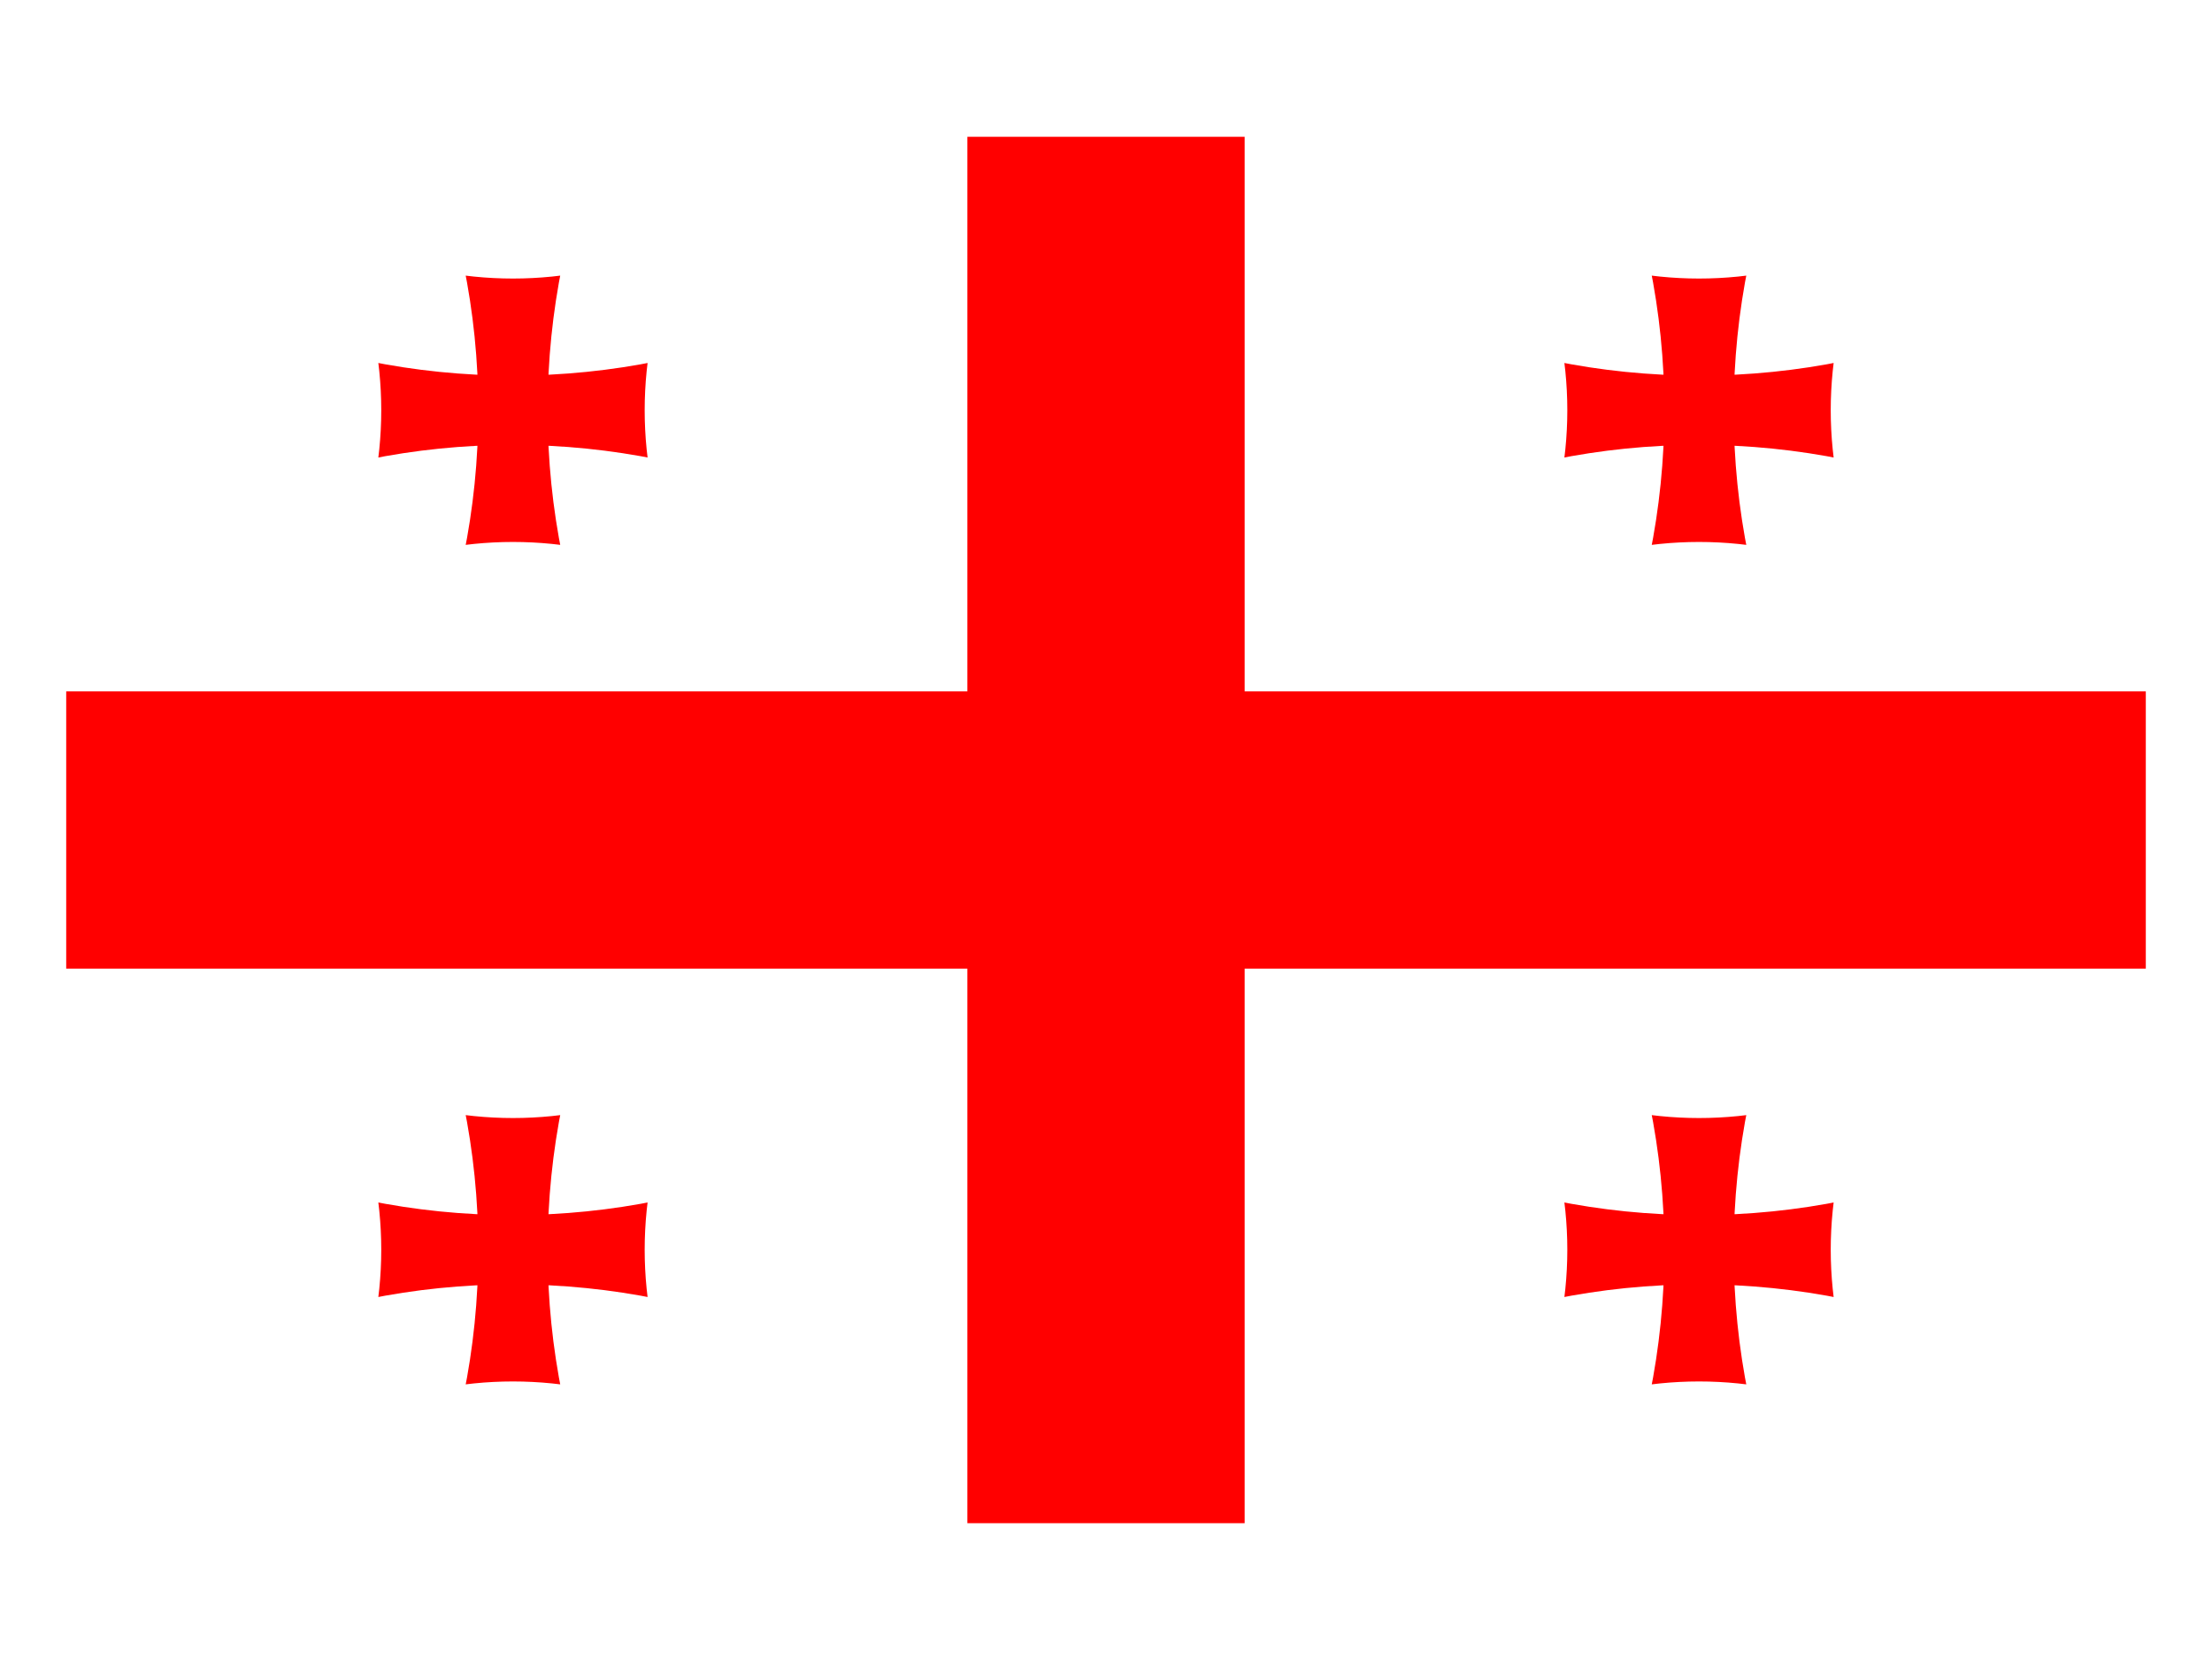
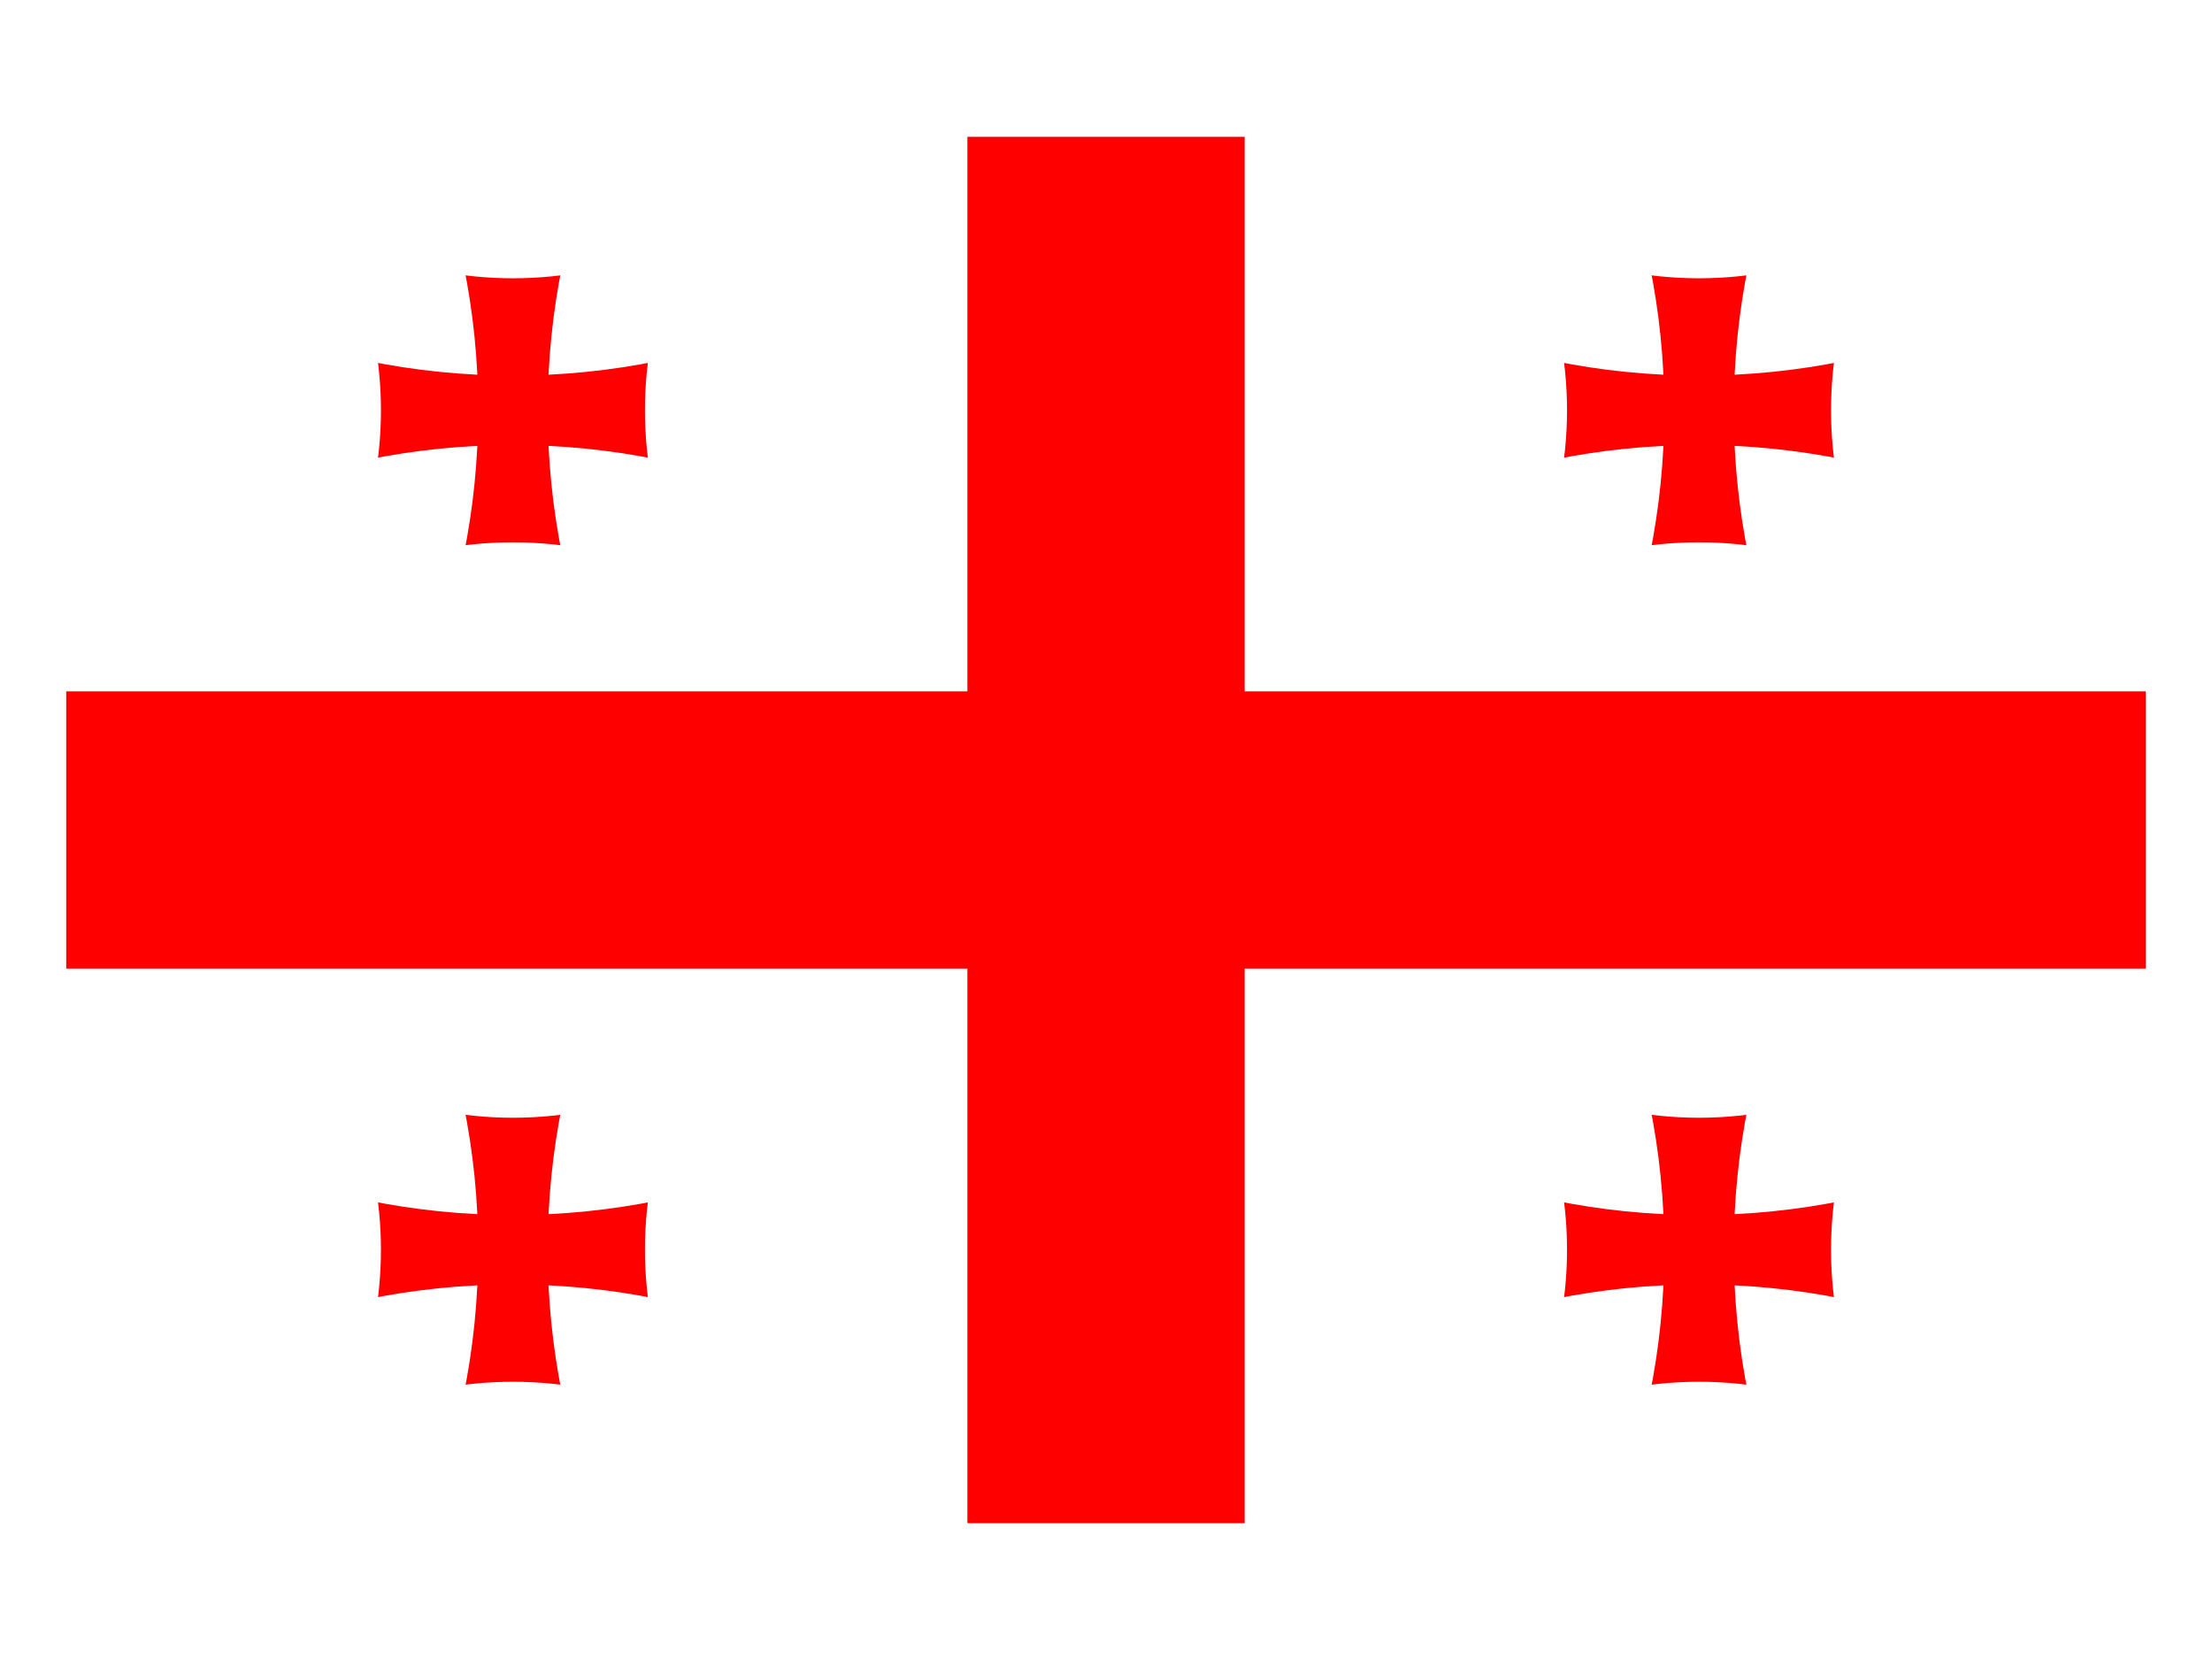
- <svg xmlns="http://www.w3.org/2000/svg" xmlns:xlink="http://www.w3.org/1999/xlink" id="svg2" height="480" width="640" version="1.1" viewBox="0 0 213.333 160">
-   <defs id="defs4">
-     <g id="smallcross">
-       <clipPath id="vclip">
-         <path id="path8" d="m-109 104a104 104 0 0 0 0 -208h218a104 104 0 0 0 0 208z" />
+ <svg xmlns="http://www.w3.org/2000/svg" xmlns:xlink="http://www.w3.org/1999/xlink" height="480" width="640" viewBox="0 0 213.333 160">
+   <defs>
+     <g id="c">
+       <clipPath id="a">
+         <path d="M-109 104a104 104 0 0 0 0-208h218a104 104 0 0 0 0 208z" />
      </clipPath>
-       <path id="varm" clip-path="url(#vclip)" d="m-55 74a55 55 0 0 1 110 0v-148a55 55 0 0 1 -110 0z" />
-       <use id="use11" xlink:href="#varm" transform="rotate(90)" height="200" width="300" y="0" x="0" />
+       <path id="b" clip-path="url(#a)" d="M-55 74a55 55 0 0 1 110 0V-74a55 55 0 0 1-110 0z" />
+       <use xlink:href="#b" transform="rotate(90)" height="200" width="300" />
    </g>
  </defs>
-   <g id="flag">
-     <rect id="rect3009" height="160" width="213.33" y="1.4211e-14" x="-0" fill="#fff" />
-     <g id="g3001">
-       <rect id="rect13" height="133.71" width="200.56" y="13.192" x="6.385" fill="#fff" />
-       <path id="path15" fill="#f00" d="m93.296 13.192v53.484h-86.911v26.742h86.911v53.484h26.742v-53.484h86.911v-26.742h-86.911v-53.484h-26.742z" />
-       <use id="use17" xlink:href="#smallcross" transform="matrix(.66855 0 0 .66855 49.472 39.566)" height="200" width="300" y="0" x="0" fill="#ff0000" />
-       <use id="use19" xlink:href="#smallcross" transform="matrix(.66855 0 0 .66855 163.86 120.53)" height="200" width="300" y="0" x="0" fill="#ff0000" />
-       <use id="use21" xlink:href="#smallcross" transform="matrix(.66855 0 0 .66855 163.86 39.566)" height="200" width="300" y="0" x="0" fill="#ff0000" />
-       <use id="use23" xlink:href="#smallcross" transform="matrix(.66855 0 0 .66855 49.472 120.53)" height="200" width="300" y="0" x="0" fill="#ff0000" />
-     </g>
-   </g>
+   <path fill="#fff" d="M0 0h213.33v160H0z" />
+   <path fill="#fff" d="M6.385 13.192h200.56v133.71H6.385z" />
+   <path fill="red" d="M93.296 13.192v53.484H6.386v26.742h86.91v53.484h26.742V93.418h86.91V66.676h-86.91V13.192H93.296z" />
+   <use xlink:href="#c" transform="matrix(.67 0 0 .67 49.47 39.57)" height="200" width="300" fill="red" />
+   <use xlink:href="#c" transform="matrix(.67 0 0 .67 163.86 120.53)" height="200" width="300" fill="red" />
+   <use xlink:href="#c" transform="matrix(.67 0 0 .67 163.86 39.57)" height="200" width="300" fill="red" />
+   <use xlink:href="#c" transform="matrix(.67 0 0 .67 49.47 120.53)" height="200" width="300" fill="red" />
</svg>
